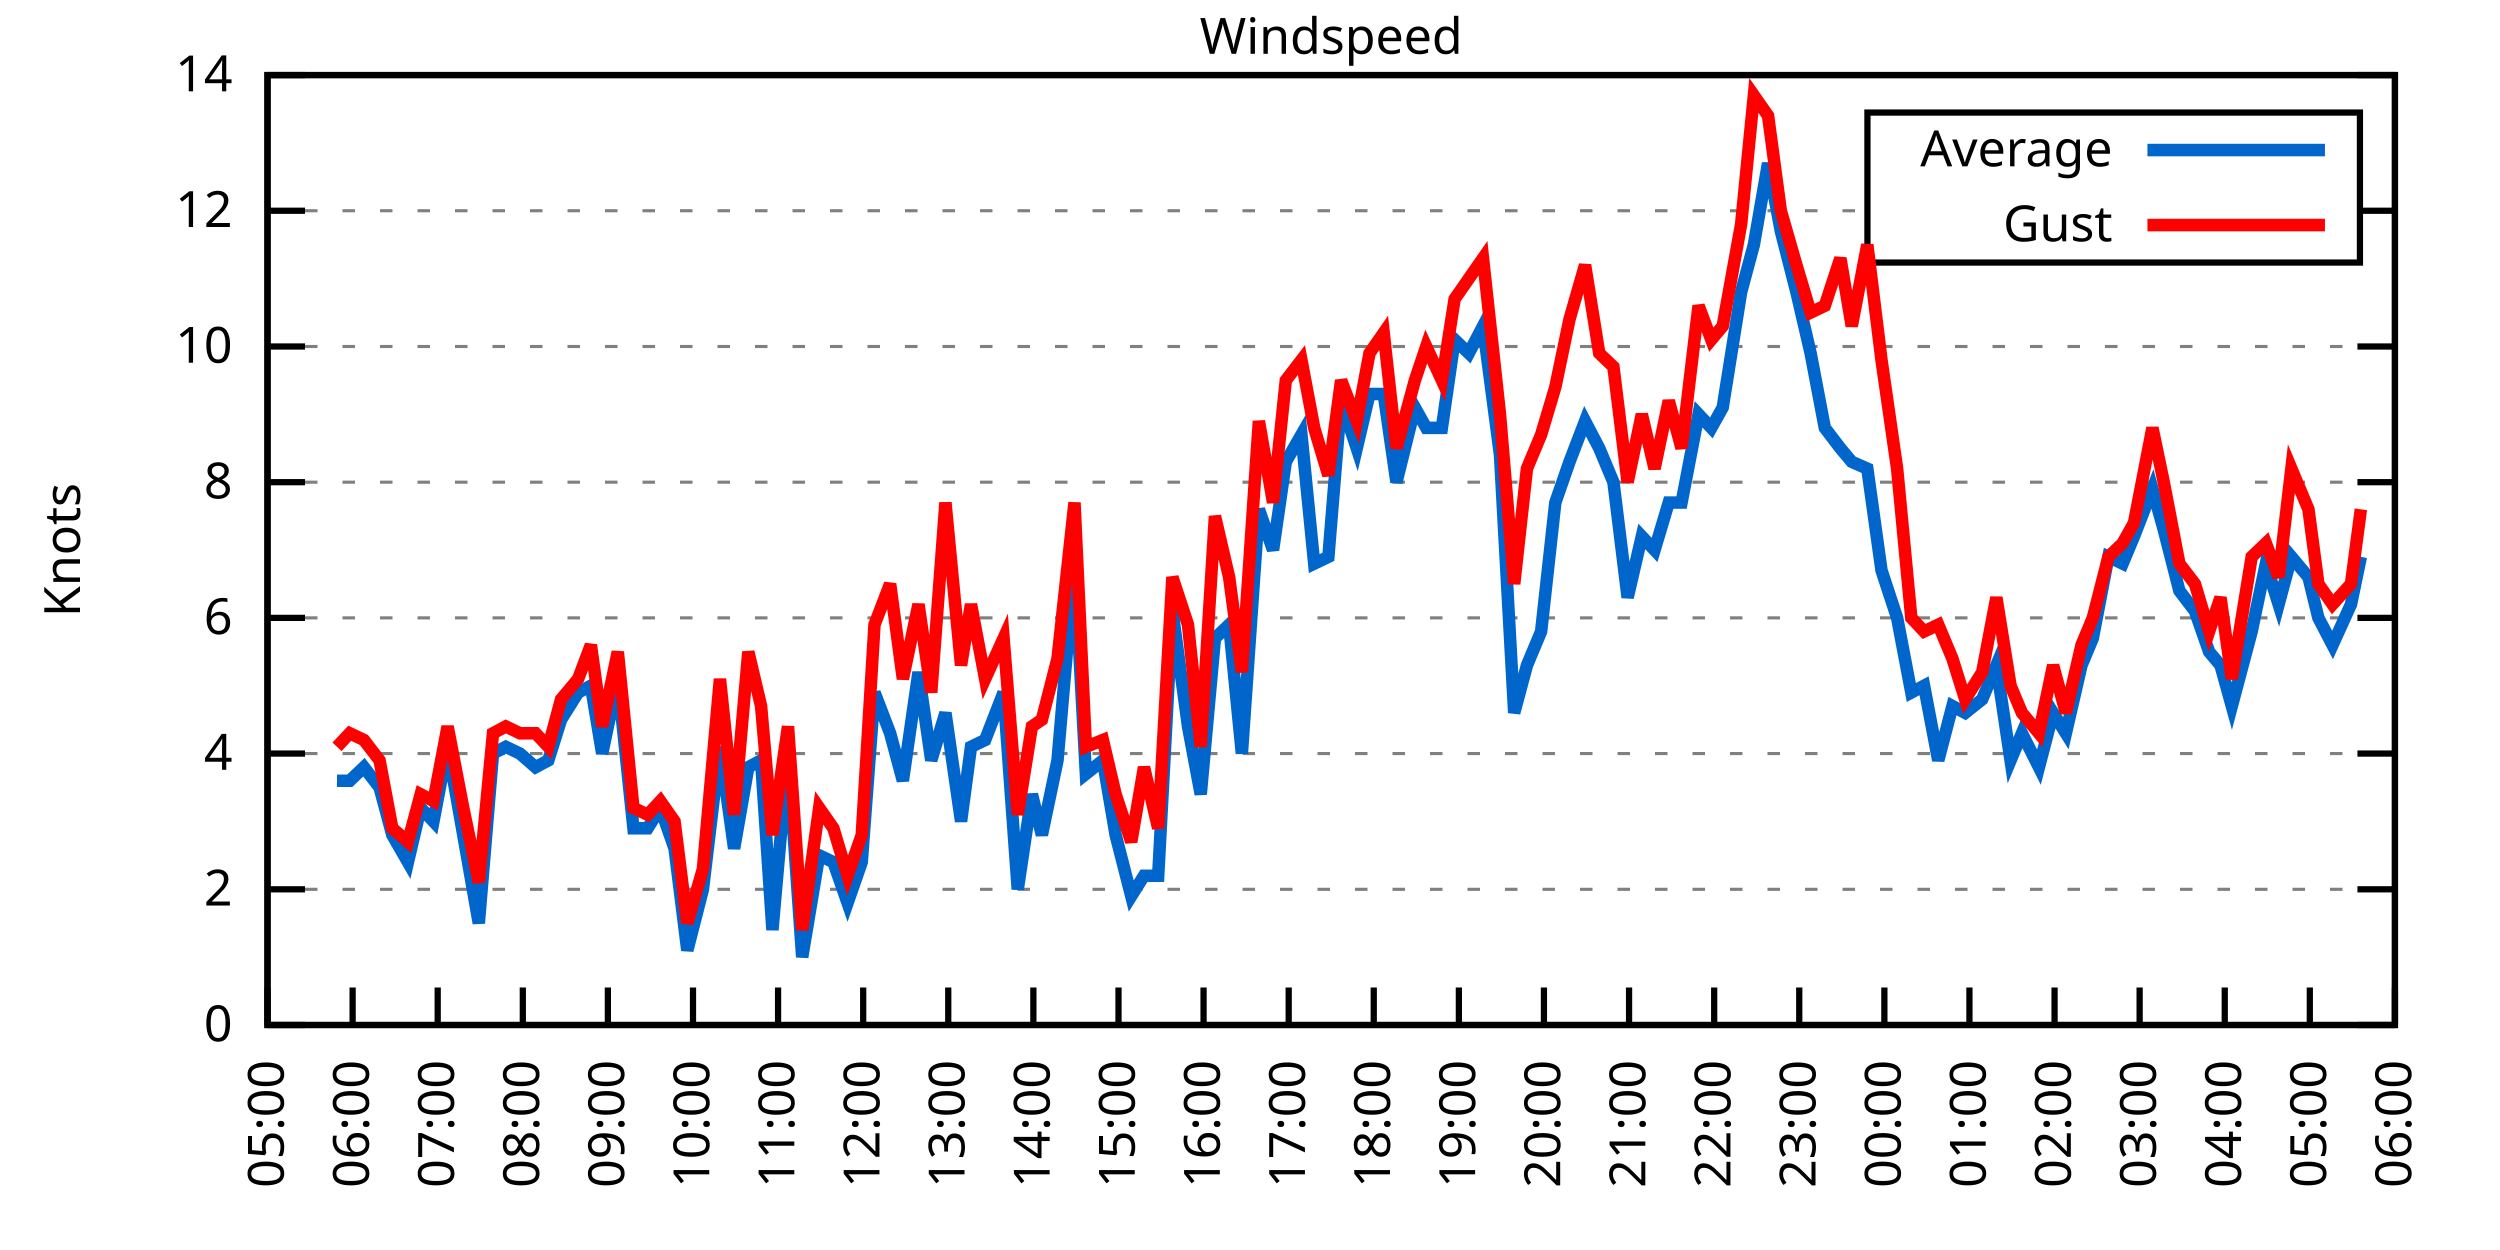
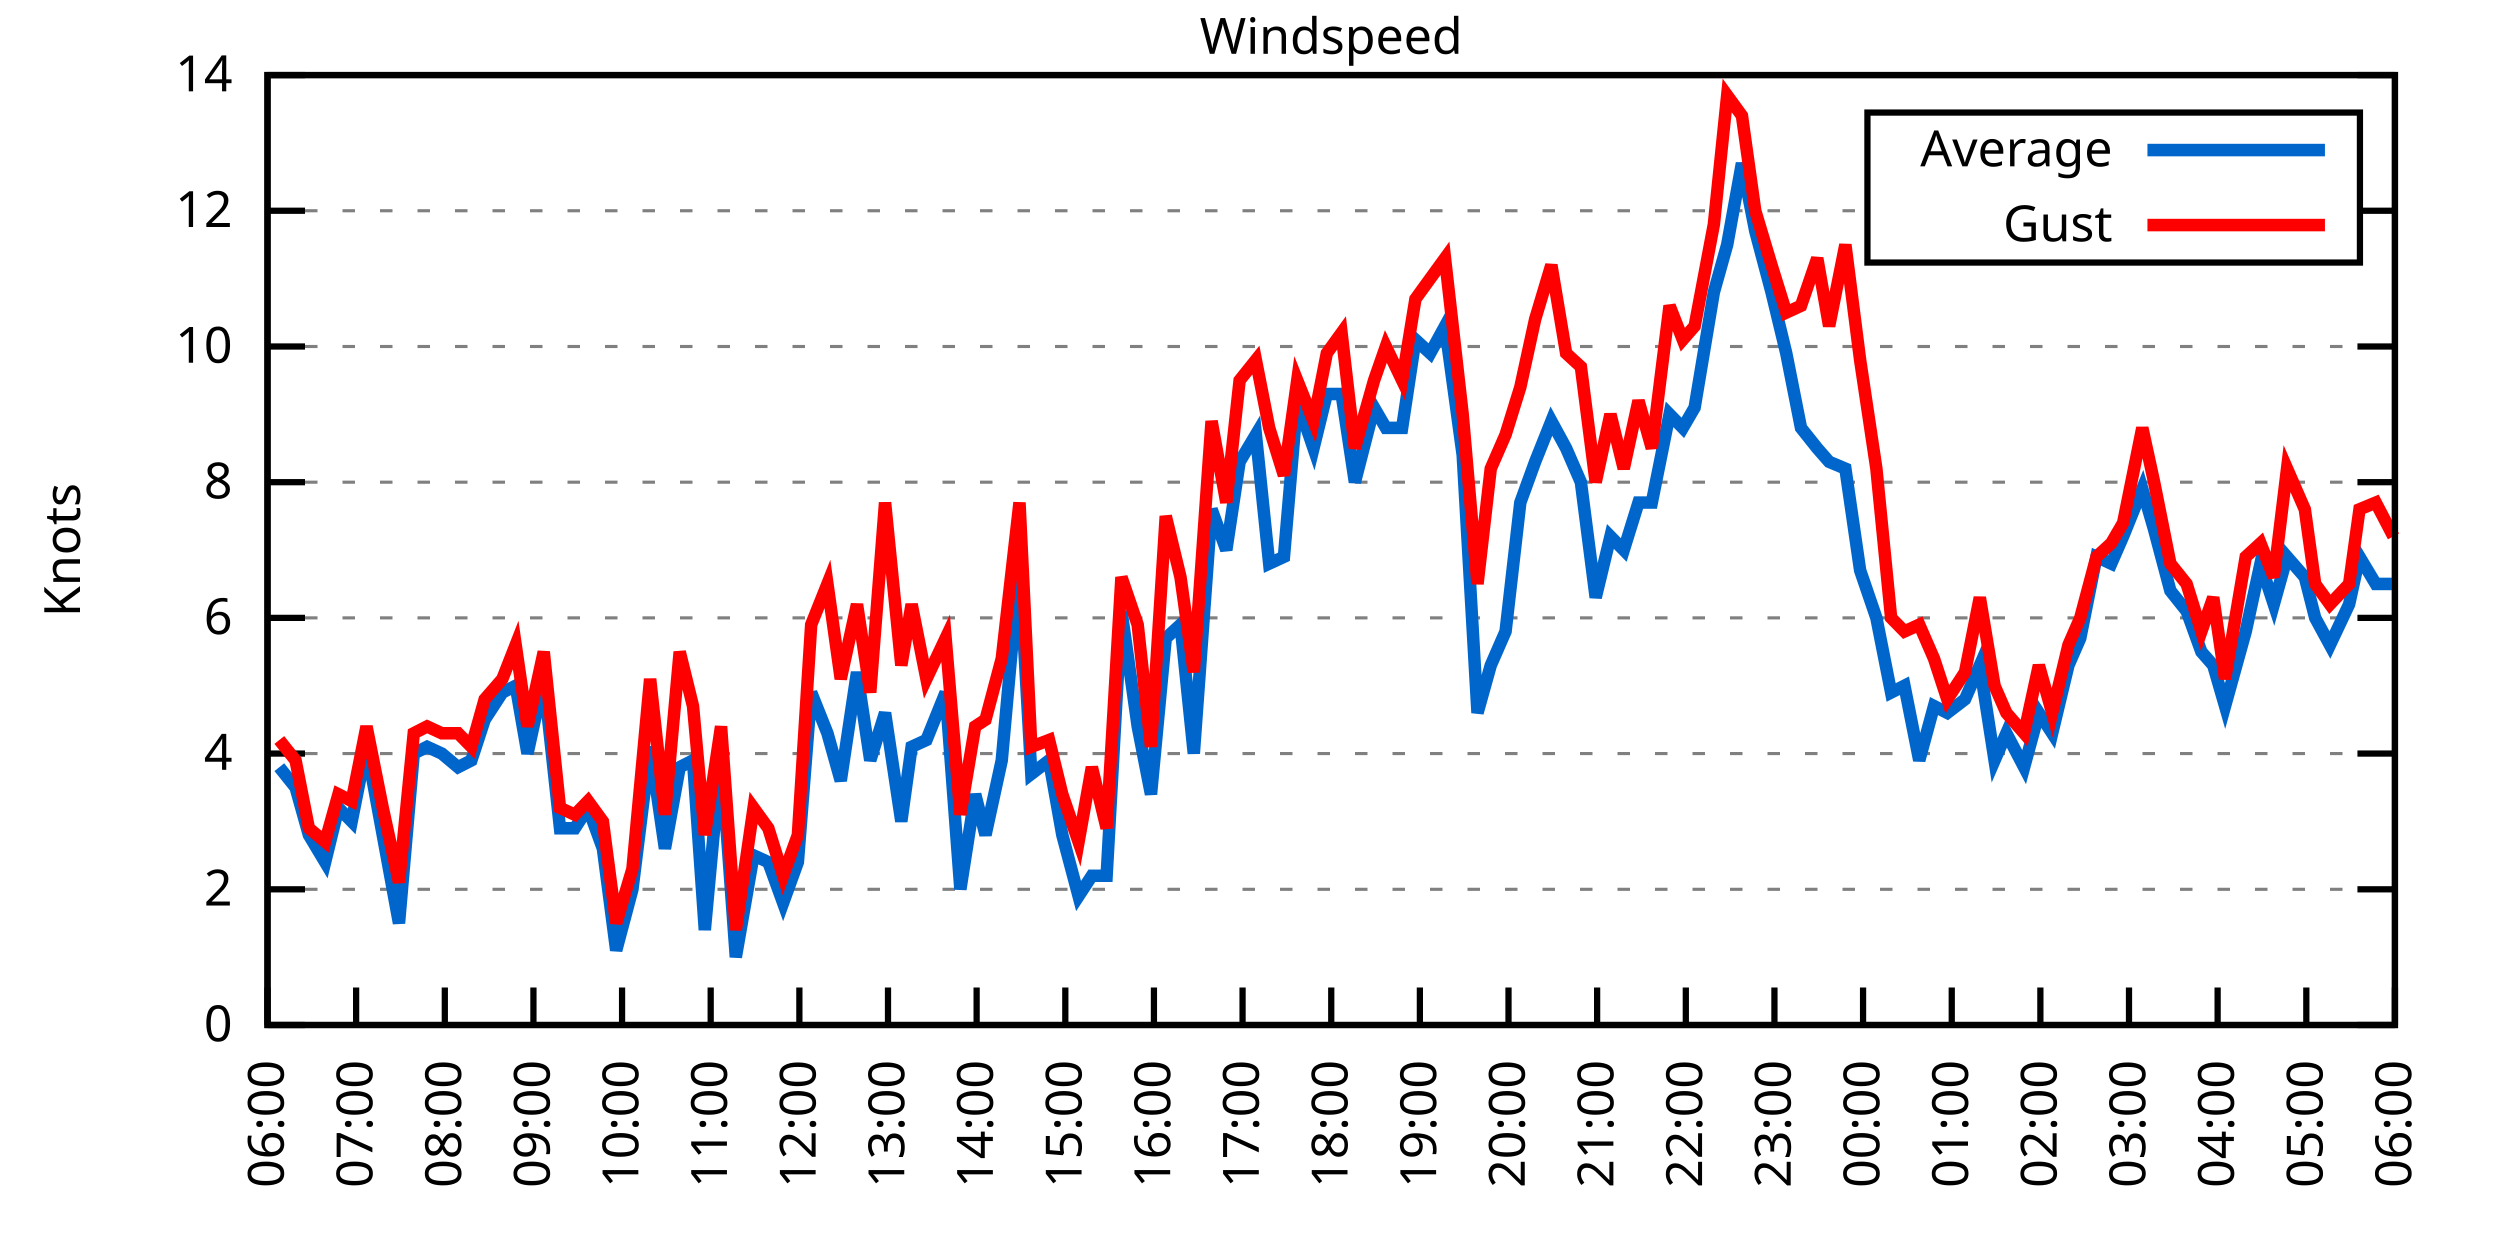
<svg xmlns="http://www.w3.org/2000/svg" xmlns:xlink="http://www.w3.org/1999/xlink" width="400" height="200" viewBox="0 0 400 200">
  <g id="gnuplot_canvas">
    <rect x="0" y="0" width="400" height="200" fill="none" />
    <defs>
      <circle id="gpDot" r="0.5" stroke-width="0.5" stroke="currentColor" />
      <path id="gpPt0" stroke-width="0.333" stroke="currentColor" d="M-1,0 h2 M0,-1 v2" />
      <path id="gpPt1" stroke-width="0.333" stroke="currentColor" d="M-1,-1 L1,1 M1,-1 L-1,1" />
      <path id="gpPt2" stroke-width="0.333" stroke="currentColor" d="M-1,0 L1,0 M0,-1 L0,1 M-1,-1 L1,1 M-1,1 L1,-1" />
      <rect id="gpPt3" stroke-width="0.333" stroke="currentColor" x="-1" y="-1" width="2" height="2" />
      <rect id="gpPt4" stroke-width="0.333" stroke="currentColor" fill="currentColor" x="-1" y="-1" width="2" height="2" />
      <circle id="gpPt5" stroke-width="0.333" stroke="currentColor" cx="0" cy="0" r="1" />
      <use xlink:href="#gpPt5" id="gpPt6" fill="currentColor" stroke="none" />
      <path id="gpPt7" stroke-width="0.333" stroke="currentColor" d="M0,-1.33 L-1.33,0.67 L1.33,0.67 z" />
      <use xlink:href="#gpPt7" id="gpPt8" fill="currentColor" stroke="none" />
      <use xlink:href="#gpPt7" id="gpPt9" stroke="currentColor" transform="rotate(180)" />
      <use xlink:href="#gpPt9" id="gpPt10" fill="currentColor" stroke="none" />
      <use xlink:href="#gpPt3" id="gpPt11" stroke="currentColor" transform="rotate(45)" />
      <use xlink:href="#gpPt11" id="gpPt12" fill="currentColor" stroke="none" />
      <path id="gpPt13" stroke-width="0.333" stroke="currentColor" d="M0,1.330 L1.265,0.411 L0.782,-1.067 L-0.782,-1.076 L-1.265,0.411 z" />
      <use xlink:href="#gpPt13" id="gpPt14" fill="currentColor" stroke="none" />
      <filter id="textbox" filterUnits="objectBoundingBox" x="0" y="0" height="1" width="1">
        <feFlood flood-color="white" flood-opacity="1" result="bgnd" />
        <feComposite in="SourceGraphic" in2="bgnd" operator="atop" />
      </filter>
      <filter id="greybox" filterUnits="objectBoundingBox" x="0" y="0" height="1" width="1">
        <feFlood flood-color="lightgrey" flood-opacity="1" result="grey" />
        <feComposite in="SourceGraphic" in2="grey" operator="atop" />
      </filter>
    </defs>
    <g fill="none" color="white" stroke="currentColor" stroke-width="1.00" stroke-linecap="butt" stroke-linejoin="miter">
</g>
    <g fill="none" color="black" stroke="currentColor" stroke-width="1.00" stroke-linecap="butt" stroke-linejoin="miter">
      <g stroke="none" shape-rendering="crispEdges">
        <polygon fill="rgb(255, 255, 255)" points="42.80,164.00 383.18,164.00 383.18,12.02 42.80,12.02 " />
      </g>
    </g>
    <g fill="none" color="black" stroke="currentColor" stroke-width="1.00" stroke-linecap="butt" stroke-linejoin="miter">
</g>
    <g fill="none" color="black" stroke="black" stroke-width="0.50" stroke-linecap="butt" stroke-linejoin="miter">
</g>
    <g fill="none" color="gray" stroke="currentColor" stroke-width="0.50" stroke-linecap="butt" stroke-linejoin="miter">
      <path stroke="gray" stroke-dasharray="2,4" class="gridline" d="M42.80,164.00 L383.19,164.00  " />
    </g>
    <g fill="none" color="gray" stroke="gray" stroke-width="1.00" stroke-linecap="butt" stroke-linejoin="miter">
</g>
    <g fill="none" color="black" stroke="currentColor" stroke-width="1.00" stroke-linecap="butt" stroke-linejoin="miter">
      <path stroke="black" d="M42.80,164.00 L48.80,164.00 M383.19,164.00 L377.19,164.00  " />
      <g transform="translate(37.20,166.60)" stroke="none" fill="black" font-family="Sans" font-size="8.00" text-anchor="end">
        <text>
          <tspan font-family="Sans"> 0</tspan>
        </text>
      </g>
    </g>
    <g fill="none" color="black" stroke="currentColor" stroke-width="1.00" stroke-linecap="butt" stroke-linejoin="miter">
</g>
    <g fill="none" color="black" stroke="black" stroke-width="0.50" stroke-linecap="butt" stroke-linejoin="miter">
</g>
    <g fill="none" color="gray" stroke="currentColor" stroke-width="0.50" stroke-linecap="butt" stroke-linejoin="miter">
      <path stroke="gray" stroke-dasharray="2,4" class="gridline" d="M42.80,142.29 L383.19,142.29  " />
    </g>
    <g fill="none" color="gray" stroke="gray" stroke-width="1.00" stroke-linecap="butt" stroke-linejoin="miter">
</g>
    <g fill="none" color="black" stroke="currentColor" stroke-width="1.00" stroke-linecap="butt" stroke-linejoin="miter">
      <path stroke="black" d="M42.80,142.29 L48.80,142.29 M383.19,142.29 L377.19,142.29  " />
      <g transform="translate(37.20,144.89)" stroke="none" fill="black" font-family="Sans" font-size="8.00" text-anchor="end">
        <text>
          <tspan font-family="Sans"> 2</tspan>
        </text>
      </g>
    </g>
    <g fill="none" color="black" stroke="currentColor" stroke-width="1.00" stroke-linecap="butt" stroke-linejoin="miter">
</g>
    <g fill="none" color="black" stroke="black" stroke-width="0.50" stroke-linecap="butt" stroke-linejoin="miter">
</g>
    <g fill="none" color="gray" stroke="currentColor" stroke-width="0.50" stroke-linecap="butt" stroke-linejoin="miter">
      <path stroke="gray" stroke-dasharray="2,4" class="gridline" d="M42.80,120.57 L383.19,120.57  " />
    </g>
    <g fill="none" color="gray" stroke="gray" stroke-width="1.00" stroke-linecap="butt" stroke-linejoin="miter">
</g>
    <g fill="none" color="black" stroke="currentColor" stroke-width="1.00" stroke-linecap="butt" stroke-linejoin="miter">
      <path stroke="black" d="M42.80,120.57 L48.80,120.57 M383.19,120.57 L377.19,120.57  " />
      <g transform="translate(37.20,123.17)" stroke="none" fill="black" font-family="Sans" font-size="8.00" text-anchor="end">
        <text>
          <tspan font-family="Sans"> 4</tspan>
        </text>
      </g>
    </g>
    <g fill="none" color="black" stroke="currentColor" stroke-width="1.00" stroke-linecap="butt" stroke-linejoin="miter">
</g>
    <g fill="none" color="black" stroke="black" stroke-width="0.50" stroke-linecap="butt" stroke-linejoin="miter">
</g>
    <g fill="none" color="gray" stroke="currentColor" stroke-width="0.50" stroke-linecap="butt" stroke-linejoin="miter">
      <path stroke="gray" stroke-dasharray="2,4" class="gridline" d="M42.80,98.86 L383.19,98.86  " />
    </g>
    <g fill="none" color="gray" stroke="gray" stroke-width="1.00" stroke-linecap="butt" stroke-linejoin="miter">
</g>
    <g fill="none" color="black" stroke="currentColor" stroke-width="1.00" stroke-linecap="butt" stroke-linejoin="miter">
      <path stroke="black" d="M42.80,98.86 L48.80,98.86 M383.19,98.86 L377.19,98.86  " />
      <g transform="translate(37.20,101.46)" stroke="none" fill="black" font-family="Sans" font-size="8.00" text-anchor="end">
        <text>
          <tspan font-family="Sans"> 6</tspan>
        </text>
      </g>
    </g>
    <g fill="none" color="black" stroke="currentColor" stroke-width="1.00" stroke-linecap="butt" stroke-linejoin="miter">
</g>
    <g fill="none" color="black" stroke="black" stroke-width="0.50" stroke-linecap="butt" stroke-linejoin="miter">
</g>
    <g fill="none" color="gray" stroke="currentColor" stroke-width="0.50" stroke-linecap="butt" stroke-linejoin="miter">
      <path stroke="gray" stroke-dasharray="2,4" class="gridline" d="M42.80,77.15 L383.19,77.15  " />
    </g>
    <g fill="none" color="gray" stroke="gray" stroke-width="1.00" stroke-linecap="butt" stroke-linejoin="miter">
</g>
    <g fill="none" color="black" stroke="currentColor" stroke-width="1.00" stroke-linecap="butt" stroke-linejoin="miter">
      <path stroke="black" d="M42.80,77.15 L48.80,77.15 M383.19,77.15 L377.19,77.15  " />
      <g transform="translate(37.20,79.75)" stroke="none" fill="black" font-family="Sans" font-size="8.00" text-anchor="end">
        <text>
          <tspan font-family="Sans"> 8</tspan>
        </text>
      </g>
    </g>
    <g fill="none" color="black" stroke="currentColor" stroke-width="1.00" stroke-linecap="butt" stroke-linejoin="miter">
</g>
    <g fill="none" color="black" stroke="black" stroke-width="0.50" stroke-linecap="butt" stroke-linejoin="miter">
</g>
    <g fill="none" color="gray" stroke="currentColor" stroke-width="0.50" stroke-linecap="butt" stroke-linejoin="miter">
      <path stroke="gray" stroke-dasharray="2,4" class="gridline" d="M42.80,55.44 L383.19,55.44  " />
    </g>
    <g fill="none" color="gray" stroke="gray" stroke-width="1.00" stroke-linecap="butt" stroke-linejoin="miter">
</g>
    <g fill="none" color="black" stroke="currentColor" stroke-width="1.00" stroke-linecap="butt" stroke-linejoin="miter">
      <path stroke="black" d="M42.80,55.44 L48.80,55.44 M383.19,55.44 L377.19,55.44  " />
      <g transform="translate(37.20,58.04)" stroke="none" fill="black" font-family="Sans" font-size="8.00" text-anchor="end">
        <text>
          <tspan font-family="Sans"> 10</tspan>
        </text>
      </g>
    </g>
    <g fill="none" color="black" stroke="currentColor" stroke-width="1.00" stroke-linecap="butt" stroke-linejoin="miter">
</g>
    <g fill="none" color="black" stroke="black" stroke-width="0.50" stroke-linecap="butt" stroke-linejoin="miter">
</g>
    <g fill="none" color="gray" stroke="currentColor" stroke-width="0.50" stroke-linecap="butt" stroke-linejoin="miter">
      <path stroke="gray" stroke-dasharray="2,4" class="gridline" d="M42.80,33.72 L298.79,33.72 M377.59,33.72 L383.19,33.72  " />
    </g>
    <g fill="none" color="gray" stroke="gray" stroke-width="1.00" stroke-linecap="butt" stroke-linejoin="miter">
</g>
    <g fill="none" color="black" stroke="currentColor" stroke-width="1.00" stroke-linecap="butt" stroke-linejoin="miter">
      <path stroke="black" d="M42.80,33.72 L48.80,33.72 M383.19,33.72 L377.19,33.72  " />
      <g transform="translate(37.20,36.32)" stroke="none" fill="black" font-family="Sans" font-size="8.00" text-anchor="end">
        <text>
          <tspan font-family="Sans"> 12</tspan>
        </text>
      </g>
    </g>
    <g fill="none" color="black" stroke="currentColor" stroke-width="1.00" stroke-linecap="butt" stroke-linejoin="miter">
</g>
    <g fill="none" color="black" stroke="black" stroke-width="0.50" stroke-linecap="butt" stroke-linejoin="miter">
</g>
    <g fill="none" color="gray" stroke="currentColor" stroke-width="0.50" stroke-linecap="butt" stroke-linejoin="miter">
      <path stroke="gray" stroke-dasharray="2,4" class="gridline" d="M42.80,12.01 L383.19,12.01  " />
    </g>
    <g fill="none" color="gray" stroke="gray" stroke-width="1.00" stroke-linecap="butt" stroke-linejoin="miter">
</g>
    <g fill="none" color="black" stroke="currentColor" stroke-width="1.00" stroke-linecap="butt" stroke-linejoin="miter">
      <path stroke="black" d="M42.80,12.01 L48.80,12.01 M383.19,12.01 L377.19,12.01  " />
      <g transform="translate(37.20,14.61)" stroke="none" fill="black" font-family="Sans" font-size="8.00" text-anchor="end">
        <text>
          <tspan font-family="Sans"> 14</tspan>
        </text>
      </g>
    </g>
    <g fill="none" color="black" stroke="currentColor" stroke-width="1.00" stroke-linecap="butt" stroke-linejoin="miter">
      <path stroke="black" d="M42.80,164.00 L42.80,158.00  " />
      <g transform="translate(45.40,169.60) rotate(270.00)" stroke="none" fill="black" font-family="Sans" font-size="8.00" text-anchor="end">
        <text>
-           <tspan font-family="Sans">05:00</tspan>
-         </text>
-       </g>
-     </g>
-     <g fill="none" color="black" stroke="currentColor" stroke-width="1.00" stroke-linecap="butt" stroke-linejoin="miter">
-       <path stroke="black" d="M56.42,164.00 L56.42,158.00  " />
-       <g transform="translate(59.02,169.60) rotate(270.00)" stroke="none" fill="black" font-family="Sans" font-size="8.00" text-anchor="end">
-         <text>
          <tspan font-family="Sans">06:00</tspan>
        </text>
      </g>
    </g>
    <g fill="none" color="black" stroke="currentColor" stroke-width="1.00" stroke-linecap="butt" stroke-linejoin="miter">
-       <path stroke="black" d="M70.03,164.00 L70.03,158.00  " />
-       <g transform="translate(72.63,169.60) rotate(270.00)" stroke="none" fill="black" font-family="Sans" font-size="8.00" text-anchor="end">
+       <path stroke="black" d="M56.98,164.00 L56.98,158.00  " />
+       <g transform="translate(59.58,169.60) rotate(270.00)" stroke="none" fill="black" font-family="Sans" font-size="8.00" text-anchor="end">
        <text>
          <tspan font-family="Sans">07:00</tspan>
        </text>
      </g>
    </g>
    <g fill="none" color="black" stroke="currentColor" stroke-width="1.00" stroke-linecap="butt" stroke-linejoin="miter">
-       <path stroke="black" d="M83.65,164.00 L83.65,158.00  " />
-       <g transform="translate(86.25,169.60) rotate(270.00)" stroke="none" fill="black" font-family="Sans" font-size="8.00" text-anchor="end">
+       <path stroke="black" d="M71.17,164.00 L71.17,158.00  " />
+       <g transform="translate(73.77,169.60) rotate(270.00)" stroke="none" fill="black" font-family="Sans" font-size="8.00" text-anchor="end">
        <text>
          <tspan font-family="Sans">08:00</tspan>
        </text>
      </g>
    </g>
    <g fill="none" color="black" stroke="currentColor" stroke-width="1.00" stroke-linecap="butt" stroke-linejoin="miter">
-       <path stroke="black" d="M97.26,164.00 L97.26,158.00  " />
-       <g transform="translate(99.86,169.60) rotate(270.00)" stroke="none" fill="black" font-family="Sans" font-size="8.00" text-anchor="end">
+       <path stroke="black" d="M85.35,164.00 L85.35,158.00  " />
+       <g transform="translate(87.95,169.60) rotate(270.00)" stroke="none" fill="black" font-family="Sans" font-size="8.00" text-anchor="end">
        <text>
          <tspan font-family="Sans">09:00</tspan>
        </text>
      </g>
    </g>
    <g fill="none" color="black" stroke="currentColor" stroke-width="1.00" stroke-linecap="butt" stroke-linejoin="miter">
-       <path stroke="black" d="M110.88,164.00 L110.88,158.00  " />
-       <g transform="translate(113.48,169.60) rotate(270.00)" stroke="none" fill="black" font-family="Sans" font-size="8.00" text-anchor="end">
+       <path stroke="black" d="M99.53,164.00 L99.53,158.00  " />
+       <g transform="translate(102.13,169.60) rotate(270.00)" stroke="none" fill="black" font-family="Sans" font-size="8.00" text-anchor="end">
        <text>
          <tspan font-family="Sans">10:00</tspan>
        </text>
      </g>
    </g>
    <g fill="none" color="black" stroke="currentColor" stroke-width="1.00" stroke-linecap="butt" stroke-linejoin="miter">
-       <path stroke="black" d="M124.49,164.00 L124.49,158.00  " />
-       <g transform="translate(127.09,169.60) rotate(270.00)" stroke="none" fill="black" font-family="Sans" font-size="8.00" text-anchor="end">
+       <path stroke="black" d="M113.71,164.00 L113.71,158.00  " />
+       <g transform="translate(116.31,169.60) rotate(270.00)" stroke="none" fill="black" font-family="Sans" font-size="8.00" text-anchor="end">
        <text>
          <tspan font-family="Sans">11:00</tspan>
        </text>
      </g>
    </g>
    <g fill="none" color="black" stroke="currentColor" stroke-width="1.00" stroke-linecap="butt" stroke-linejoin="miter">
-       <path stroke="black" d="M138.11,164.00 L138.11,158.00  " />
-       <g transform="translate(140.71,169.60) rotate(270.00)" stroke="none" fill="black" font-family="Sans" font-size="8.00" text-anchor="end">
+       <path stroke="black" d="M127.90,164.00 L127.90,158.00  " />
+       <g transform="translate(130.50,169.60) rotate(270.00)" stroke="none" fill="black" font-family="Sans" font-size="8.00" text-anchor="end">
        <text>
          <tspan font-family="Sans">12:00</tspan>
        </text>
      </g>
    </g>
    <g fill="none" color="black" stroke="currentColor" stroke-width="1.00" stroke-linecap="butt" stroke-linejoin="miter">
-       <path stroke="black" d="M151.72,164.00 L151.72,158.00  " />
-       <g transform="translate(154.32,169.60) rotate(270.00)" stroke="none" fill="black" font-family="Sans" font-size="8.00" text-anchor="end">
+       <path stroke="black" d="M142.08,164.00 L142.08,158.00  " />
+       <g transform="translate(144.68,169.60) rotate(270.00)" stroke="none" fill="black" font-family="Sans" font-size="8.00" text-anchor="end">
        <text>
          <tspan font-family="Sans">13:00</tspan>
        </text>
      </g>
    </g>
    <g fill="none" color="black" stroke="currentColor" stroke-width="1.00" stroke-linecap="butt" stroke-linejoin="miter">
-       <path stroke="black" d="M165.34,164.00 L165.34,158.00  " />
-       <g transform="translate(167.94,169.60) rotate(270.00)" stroke="none" fill="black" font-family="Sans" font-size="8.00" text-anchor="end">
+       <path stroke="black" d="M156.26,164.00 L156.26,158.00  " />
+       <g transform="translate(158.86,169.60) rotate(270.00)" stroke="none" fill="black" font-family="Sans" font-size="8.00" text-anchor="end">
        <text>
          <tspan font-family="Sans">14:00</tspan>
        </text>
      </g>
    </g>
    <g fill="none" color="black" stroke="currentColor" stroke-width="1.00" stroke-linecap="butt" stroke-linejoin="miter">
-       <path stroke="black" d="M178.96,164.00 L178.96,158.00  " />
-       <g transform="translate(181.56,169.60) rotate(270.00)" stroke="none" fill="black" font-family="Sans" font-size="8.00" text-anchor="end">
+       <path stroke="black" d="M170.45,164.00 L170.45,158.00  " />
+       <g transform="translate(173.05,169.60) rotate(270.00)" stroke="none" fill="black" font-family="Sans" font-size="8.00" text-anchor="end">
        <text>
          <tspan font-family="Sans">15:00</tspan>
        </text>
      </g>
    </g>
    <g fill="none" color="black" stroke="currentColor" stroke-width="1.00" stroke-linecap="butt" stroke-linejoin="miter">
-       <path stroke="black" d="M192.57,164.00 L192.57,158.00  " />
-       <g transform="translate(195.17,169.60) rotate(270.00)" stroke="none" fill="black" font-family="Sans" font-size="8.00" text-anchor="end">
+       <path stroke="black" d="M184.63,164.00 L184.63,158.00  " />
+       <g transform="translate(187.23,169.60) rotate(270.00)" stroke="none" fill="black" font-family="Sans" font-size="8.00" text-anchor="end">
        <text>
          <tspan font-family="Sans">16:00</tspan>
        </text>
      </g>
    </g>
    <g fill="none" color="black" stroke="currentColor" stroke-width="1.00" stroke-linecap="butt" stroke-linejoin="miter">
-       <path stroke="black" d="M206.19,164.00 L206.19,158.00  " />
-       <g transform="translate(208.79,169.60) rotate(270.00)" stroke="none" fill="black" font-family="Sans" font-size="8.00" text-anchor="end">
+       <path stroke="black" d="M198.81,164.00 L198.81,158.00  " />
+       <g transform="translate(201.41,169.60) rotate(270.00)" stroke="none" fill="black" font-family="Sans" font-size="8.00" text-anchor="end">
        <text>
          <tspan font-family="Sans">17:00</tspan>
        </text>
      </g>
    </g>
    <g fill="none" color="black" stroke="currentColor" stroke-width="1.00" stroke-linecap="butt" stroke-linejoin="miter">
-       <path stroke="black" d="M219.80,164.00 L219.80,158.00  " />
-       <g transform="translate(222.40,169.60) rotate(270.00)" stroke="none" fill="black" font-family="Sans" font-size="8.00" text-anchor="end">
+       <path stroke="black" d="M213.00,164.00 L213.00,158.00  " />
+       <g transform="translate(215.60,169.60) rotate(270.00)" stroke="none" fill="black" font-family="Sans" font-size="8.00" text-anchor="end">
        <text>
          <tspan font-family="Sans">18:00</tspan>
        </text>
      </g>
    </g>
    <g fill="none" color="black" stroke="currentColor" stroke-width="1.00" stroke-linecap="butt" stroke-linejoin="miter">
-       <path stroke="black" d="M233.42,164.00 L233.42,158.00  " />
-       <g transform="translate(236.02,169.60) rotate(270.00)" stroke="none" fill="black" font-family="Sans" font-size="8.00" text-anchor="end">
+       <path stroke="black" d="M227.18,164.00 L227.18,158.00  " />
+       <g transform="translate(229.78,169.60) rotate(270.00)" stroke="none" fill="black" font-family="Sans" font-size="8.00" text-anchor="end">
        <text>
          <tspan font-family="Sans">19:00</tspan>
        </text>
      </g>
    </g>
    <g fill="none" color="black" stroke="currentColor" stroke-width="1.00" stroke-linecap="butt" stroke-linejoin="miter">
-       <path stroke="black" d="M247.03,164.00 L247.03,158.00  " />
-       <g transform="translate(249.63,169.60) rotate(270.00)" stroke="none" fill="black" font-family="Sans" font-size="8.00" text-anchor="end">
+       <path stroke="black" d="M241.36,164.00 L241.36,158.00  " />
+       <g transform="translate(243.96,169.60) rotate(270.00)" stroke="none" fill="black" font-family="Sans" font-size="8.00" text-anchor="end">
        <text>
          <tspan font-family="Sans">20:00</tspan>
        </text>
      </g>
    </g>
    <g fill="none" color="black" stroke="currentColor" stroke-width="1.00" stroke-linecap="butt" stroke-linejoin="miter">
-       <path stroke="black" d="M260.65,164.00 L260.65,158.00  " />
-       <g transform="translate(263.25,169.60) rotate(270.00)" stroke="none" fill="black" font-family="Sans" font-size="8.00" text-anchor="end">
+       <path stroke="black" d="M255.54,164.00 L255.54,158.00  " />
+       <g transform="translate(258.14,169.60) rotate(270.00)" stroke="none" fill="black" font-family="Sans" font-size="8.00" text-anchor="end">
        <text>
          <tspan font-family="Sans">21:00</tspan>
        </text>
      </g>
    </g>
    <g fill="none" color="black" stroke="currentColor" stroke-width="1.00" stroke-linecap="butt" stroke-linejoin="miter">
-       <path stroke="black" d="M274.27,164.00 L274.27,158.00  " />
-       <g transform="translate(276.87,169.60) rotate(270.00)" stroke="none" fill="black" font-family="Sans" font-size="8.00" text-anchor="end">
+       <path stroke="black" d="M269.73,164.00 L269.73,158.00  " />
+       <g transform="translate(272.33,169.60) rotate(270.00)" stroke="none" fill="black" font-family="Sans" font-size="8.00" text-anchor="end">
        <text>
          <tspan font-family="Sans">22:00</tspan>
        </text>
      </g>
    </g>
    <g fill="none" color="black" stroke="currentColor" stroke-width="1.00" stroke-linecap="butt" stroke-linejoin="miter">
-       <path stroke="black" d="M287.88,164.00 L287.88,158.00  " />
-       <g transform="translate(290.48,169.60) rotate(270.00)" stroke="none" fill="black" font-family="Sans" font-size="8.00" text-anchor="end">
+       <path stroke="black" d="M283.91,164.00 L283.91,158.00  " />
+       <g transform="translate(286.51,169.60) rotate(270.00)" stroke="none" fill="black" font-family="Sans" font-size="8.00" text-anchor="end">
        <text>
          <tspan font-family="Sans">23:00</tspan>
        </text>
      </g>
    </g>
    <g fill="none" color="black" stroke="currentColor" stroke-width="1.00" stroke-linecap="butt" stroke-linejoin="miter">
-       <path stroke="black" d="M301.50,164.00 L301.50,158.00  " />
-       <g transform="translate(304.10,169.60) rotate(270.00)" stroke="none" fill="black" font-family="Sans" font-size="8.00" text-anchor="end">
+       <path stroke="black" d="M298.09,164.00 L298.09,158.00  " />
+       <g transform="translate(300.69,169.60) rotate(270.00)" stroke="none" fill="black" font-family="Sans" font-size="8.00" text-anchor="end">
        <text>
          <tspan font-family="Sans">00:00</tspan>
        </text>
      </g>
    </g>
    <g fill="none" color="black" stroke="currentColor" stroke-width="1.00" stroke-linecap="butt" stroke-linejoin="miter">
-       <path stroke="black" d="M315.11,164.00 L315.11,158.00  " />
-       <g transform="translate(317.71,169.60) rotate(270.00)" stroke="none" fill="black" font-family="Sans" font-size="8.00" text-anchor="end">
+       <path stroke="black" d="M312.28,164.00 L312.28,158.00  " />
+       <g transform="translate(314.88,169.60) rotate(270.00)" stroke="none" fill="black" font-family="Sans" font-size="8.00" text-anchor="end">
        <text>
          <tspan font-family="Sans">01:00</tspan>
        </text>
      </g>
    </g>
    <g fill="none" color="black" stroke="currentColor" stroke-width="1.00" stroke-linecap="butt" stroke-linejoin="miter">
-       <path stroke="black" d="M328.73,164.00 L328.73,158.00  " />
-       <g transform="translate(331.33,169.60) rotate(270.00)" stroke="none" fill="black" font-family="Sans" font-size="8.00" text-anchor="end">
+       <path stroke="black" d="M326.46,164.00 L326.46,158.00  " />
+       <g transform="translate(329.06,169.60) rotate(270.00)" stroke="none" fill="black" font-family="Sans" font-size="8.00" text-anchor="end">
        <text>
          <tspan font-family="Sans">02:00</tspan>
        </text>
      </g>
    </g>
    <g fill="none" color="black" stroke="currentColor" stroke-width="1.00" stroke-linecap="butt" stroke-linejoin="miter">
-       <path stroke="black" d="M342.34,164.00 L342.34,158.00  " />
-       <g transform="translate(344.94,169.60) rotate(270.00)" stroke="none" fill="black" font-family="Sans" font-size="8.00" text-anchor="end">
+       <path stroke="black" d="M340.64,164.00 L340.64,158.00  " />
+       <g transform="translate(343.24,169.60) rotate(270.00)" stroke="none" fill="black" font-family="Sans" font-size="8.00" text-anchor="end">
        <text>
          <tspan font-family="Sans">03:00</tspan>
        </text>
      </g>
    </g>
    <g fill="none" color="black" stroke="currentColor" stroke-width="1.00" stroke-linecap="butt" stroke-linejoin="miter">
-       <path stroke="black" d="M355.96,164.00 L355.96,158.00  " />
-       <g transform="translate(358.56,169.60) rotate(270.00)" stroke="none" fill="black" font-family="Sans" font-size="8.00" text-anchor="end">
+       <path stroke="black" d="M354.82,164.00 L354.82,158.00  " />
+       <g transform="translate(357.42,169.60) rotate(270.00)" stroke="none" fill="black" font-family="Sans" font-size="8.00" text-anchor="end">
        <text>
          <tspan font-family="Sans">04:00</tspan>
        </text>
      </g>
    </g>
    <g fill="none" color="black" stroke="currentColor" stroke-width="1.00" stroke-linecap="butt" stroke-linejoin="miter">
-       <path stroke="black" d="M369.57,164.00 L369.57,158.00  " />
-       <g transform="translate(372.17,169.60) rotate(270.00)" stroke="none" fill="black" font-family="Sans" font-size="8.00" text-anchor="end">
+       <path stroke="black" d="M369.01,164.00 L369.01,158.00  " />
+       <g transform="translate(371.61,169.60) rotate(270.00)" stroke="none" fill="black" font-family="Sans" font-size="8.00" text-anchor="end">
        <text>
          <tspan font-family="Sans">05:00</tspan>
        </text>
      </g>
    </g>
    <g fill="none" color="black" stroke="currentColor" stroke-width="1.00" stroke-linecap="butt" stroke-linejoin="miter">
      <path stroke="black" d="M383.19,164.00 L383.19,158.00  " />
      <g transform="translate(385.79,169.60) rotate(270.00)" stroke="none" fill="black" font-family="Sans" font-size="8.00" text-anchor="end">
        <text>
          <tspan font-family="Sans">06:00</tspan>
        </text>
      </g>
    </g>
    <g fill="none" color="black" stroke="currentColor" stroke-width="1.00" stroke-linecap="butt" stroke-linejoin="miter">
</g>
    <g fill="none" color="black" stroke="currentColor" stroke-width="1.00" stroke-linecap="butt" stroke-linejoin="miter">
      <path stroke="black" d="M42.80,12.01 L42.80,164.00 L383.19,164.00 L383.19,12.01 L42.80,12.01 Z  " />
    </g>
    <g fill="none" color="black" stroke="currentColor" stroke-width="1.00" stroke-linecap="butt" stroke-linejoin="miter">
</g>
    <g fill="none" color="black" stroke="currentColor" stroke-width="1.00" stroke-linecap="butt" stroke-linejoin="miter">
      <path stroke="black" d="M298.79,42.01 L298.79,18.01 L377.59,18.01 L377.59,42.01 L298.79,42.01 Z  " />
    </g>
    <g id="Windspeed_plot_1">
      <g fill="none" color="white" stroke="black" stroke-width="2.00" stroke-linecap="butt" stroke-linejoin="miter">
</g>
      <g fill="none" color="black" stroke="currentColor" stroke-width="2.00" stroke-linecap="butt" stroke-linejoin="miter">
        <g transform="translate(337.99,26.61)" stroke="none" fill="black" font-family="Sans" font-size="8.00" text-anchor="end">
          <text>
            <tspan font-family="Sans">Average</tspan>
          </text>
        </g>
      </g>
      <g fill="none" color="black" stroke="currentColor" stroke-width="2.00" stroke-linecap="butt" stroke-linejoin="miter">
-         <path stroke="rgb(  0, 102, 204)" d="M343.59,24.01 L371.99,24.01 M53.92,124.92 L55.96,124.92 L58.23,122.75 L60.73,126.00 L62.77,133.60 L65.27,137.94   L67.31,129.26 L69.35,131.43 L71.62,119.49 L74.12,133.60 L76.61,147.72 L78.88,120.57 L80.92,119.49 L83.19,120.57   L85.69,122.75 L87.73,121.66 L89.77,115.15 L92.50,110.80 L94.54,109.72 L96.35,120.57 L98.85,108.63 L101.35,132.52   L103.62,132.52 L105.66,129.26 L107.93,135.77 L109.97,152.06 L112.47,142.29 L115.19,119.49 L117.46,135.77 L119.73,122.75   L121.77,121.66 L123.59,148.80 L126.08,120.57 L128.35,153.14 L131.07,136.86 L133.34,137.94 L135.61,144.46 L137.88,137.94   L139.92,110.80 L142.42,117.32 L144.46,124.92 L146.96,107.55 L149.00,121.66 L151.27,114.06 L153.77,131.43 L155.36,119.49   L157.62,118.40 L160.57,110.80 L162.84,142.29 L165.11,127.09 L166.70,133.60 L169.20,121.66 L171.92,90.18 L173.74,123.83   L176.46,121.66 L178.50,133.60 L181.00,143.37 L183.04,140.12 L185.31,140.12 L187.58,97.78 L190.08,116.23 L192.12,127.09   L194.39,102.12 L196.66,99.95 L198.70,120.57 L201.42,81.49 L203.69,88.00 L205.73,73.89 L208.23,69.55 L210.27,90.18   L212.54,89.09 L214.58,64.12 L217.08,71.72 L219.12,63.04 L221.39,63.04 L223.43,77.15 L226.38,65.21 L228.20,68.46   L230.70,68.46 L232.74,54.35 L235.01,56.52 L237.28,52.18 L240.00,72.81 L242.27,114.06 L244.31,106.46 L246.58,101.03   L248.85,80.41 L251.12,73.89 L253.61,67.38 L255.88,71.72 L258.15,77.15 L260.42,95.60 L262.69,85.83 L264.73,88.00   L267.00,80.41 L269.05,80.41 L271.77,66.29 L273.81,68.46 L275.63,65.21 L278.58,46.75 L280.62,39.15 L282.89,26.12   L284.93,36.98 L287.43,46.75 L289.70,56.52 L291.97,68.46 L294.46,71.72 L296.28,73.89 L298.77,74.98 L301.04,91.26   L303.54,98.86 L305.81,110.80 L307.85,109.72 L310.12,121.66 L312.39,112.97 L314.43,114.06 L317.15,111.89 L319.42,106.46   L321.69,121.66 L323.51,117.32 L326.23,122.75 L328.50,114.06 L330.54,117.32 L333.04,106.46 L334.85,102.12 L337.35,89.09   L339.62,90.18 L341.44,85.83 L344.39,78.23 L346.20,84.75 L348.70,94.52 L351.19,97.78 L353.46,104.29 L355.28,106.46   L357.09,112.97 L360.27,101.03 L362.54,90.18 L364.58,96.69 L366.62,89.09 L369.35,92.35 L370.94,98.86 L373.21,103.20   L376.16,96.69 L377.74,89.09  " />
+         <path stroke="rgb(  0, 102, 204)" d="M343.59,24.01 L371.99,24.01 M44.69,122.75 L47.29,126.00 L49.42,133.60 L52.02,137.94 L54.15,129.26 L56.27,131.43   L58.64,119.49 L61.24,133.60 L63.84,147.72 L66.20,120.57 L68.33,119.49 L70.69,120.57 L73.29,122.75 L75.42,121.66   L77.55,115.15 L80.38,110.80 L82.51,109.72 L84.40,120.57 L87.00,108.63 L89.60,132.52 L91.97,132.52 L94.09,129.26   L96.46,135.77 L98.59,152.06 L101.19,142.29 L104.02,119.49 L106.39,135.77 L108.75,122.75 L110.88,121.66 L112.77,148.80   L115.37,120.57 L117.73,153.14 L120.57,136.86 L122.93,137.94 L125.30,144.46 L127.66,137.94 L129.79,110.80 L132.39,117.32   L134.52,124.92 L137.12,107.55 L139.24,121.66 L141.61,114.06 L144.21,131.43 L145.86,119.49 L148.23,118.40 L151.30,110.80   L153.66,142.29 L156.03,127.09 L157.68,133.60 L160.28,121.66 L163.12,90.18 L165.01,123.83 L167.85,121.66 L169.97,133.60   L172.57,143.37 L174.70,140.12 L177.06,140.12 L179.43,97.78 L182.03,116.23 L184.16,127.09 L186.52,102.12 L188.88,99.95   L191.01,120.57 L193.85,81.49 L196.21,88.00 L198.34,73.89 L200.94,69.55 L203.07,90.18 L205.43,89.09 L207.56,64.12   L210.16,71.72 L212.29,63.04 L214.65,63.04 L216.78,77.15 L219.85,65.21 L221.74,68.46 L224.34,68.46 L226.47,54.35   L228.83,56.52 L231.20,52.18 L234.03,72.81 L236.40,114.06 L238.52,106.46 L240.89,101.03 L243.25,80.41 L245.62,73.89   L248.22,67.38 L250.58,71.72 L252.94,77.15 L255.31,95.60 L257.67,85.83 L259.80,88.00 L262.16,80.41 L264.29,80.41   L267.13,66.29 L269.25,68.46 L271.14,65.21 L274.22,46.75 L276.35,39.15 L278.71,26.12 L280.84,36.98 L283.44,46.75   L285.80,56.52 L288.16,68.46 L290.76,71.72 L292.66,73.89 L295.26,74.98 L297.62,91.26 L300.22,98.86 L302.58,110.80   L304.71,109.72 L307.08,121.66 L309.44,112.97 L311.57,114.06 L314.40,111.89 L316.77,106.46 L319.13,121.66 L321.02,117.32   L323.86,122.75 L326.22,114.06 L328.35,117.32 L330.95,106.46 L332.84,102.12 L335.44,89.09 L337.80,90.18 L339.70,85.83   L342.77,78.23 L344.66,84.75 L347.26,94.52 L349.86,97.78 L352.22,104.29 L354.12,106.46 L356.01,112.97 L359.32,101.03   L361.68,90.18 L363.81,96.69 L365.93,89.09 L368.77,92.35 L370.43,98.86 L372.79,103.20 L375.86,96.69 L377.52,89.09   L380.12,93.43 L382.95,93.43  " />
      </g>
    </g>
    <g id="Windspeed_plot_2">
      <g fill="none" color="black" stroke="currentColor" stroke-width="2.00" stroke-linecap="butt" stroke-linejoin="miter">
        <g transform="translate(337.99,38.61)" stroke="none" fill="black" font-family="Sans" font-size="8.00" text-anchor="end">
          <text>
            <tspan font-family="Sans">Gust</tspan>
          </text>
        </g>
      </g>
      <g fill="none" color="black" stroke="currentColor" stroke-width="2.00" stroke-linecap="butt" stroke-linejoin="miter">
-         <path stroke="rgb(255,   0,   0)" d="M343.59,36.01 L371.99,36.01 M53.92,119.49 L55.96,117.32 L58.23,118.40 L60.73,121.66 L62.77,132.52 L65.27,134.69   L67.31,127.09 L69.35,128.17 L71.62,116.23 L74.12,129.26 L76.61,141.20 L78.88,117.32 L80.92,116.23 L83.19,117.32   L85.69,117.32 L87.73,119.49 L89.77,111.89 L92.50,108.63 L94.54,103.20 L96.35,116.23 L98.85,104.29 L101.35,129.26   L103.62,130.35 L105.66,128.17 L107.93,131.43 L109.97,147.72 L112.47,139.03 L115.19,108.63 L117.46,130.35 L119.73,104.29   L121.77,112.97 L123.59,133.60 L126.08,116.23 L128.35,148.80 L131.07,129.26 L133.34,132.52 L135.61,140.12 L137.88,133.60   L139.92,99.95 L142.42,93.43 L144.46,108.63 L146.96,96.69 L149.00,110.80 L151.27,80.41 L153.77,106.46 L155.36,96.69   L157.62,108.63 L160.57,102.12 L162.84,130.35 L165.11,116.23 L166.70,115.15 L169.20,105.38 L171.92,80.41 L173.74,119.49   L176.46,118.40 L178.50,127.09 L181.00,134.69 L183.04,122.75 L185.31,132.52 L187.58,92.35 L190.08,99.95 L192.12,119.49   L194.39,82.58 L196.66,92.35 L198.70,107.55 L201.42,67.38 L203.69,80.41 L205.73,60.86 L208.23,57.61 L210.27,68.46   L212.54,76.06 L214.58,60.86 L217.08,67.38 L219.12,56.52 L221.39,53.26 L223.43,71.72 L226.38,60.86 L228.20,55.44   L230.70,60.86 L232.74,47.84 L235.01,44.58 L237.28,41.32 L240.00,66.29 L242.27,93.43 L244.31,74.98 L246.58,69.55   L248.85,61.95 L251.12,51.09 L253.61,42.41 L255.88,56.52 L258.15,58.69 L260.42,77.15 L262.69,66.29 L264.73,74.98   L267.00,64.12 L269.05,71.72 L271.77,48.92 L273.81,54.35 L275.63,52.18 L278.58,35.89 L280.62,15.27 L282.89,18.52   L284.93,33.72 L287.43,42.41 L289.70,50.01 L291.97,48.92 L294.46,41.32 L296.28,52.18 L298.77,39.15 L301.04,57.61   L303.54,74.98 L305.81,98.86 L307.85,101.03 L310.12,99.95 L312.39,105.38 L314.43,111.89 L317.15,107.55 L319.42,95.60   L321.69,109.72 L323.51,114.06 L326.23,117.32 L328.50,106.46 L330.54,114.06 L333.04,103.20 L334.85,98.86 L337.35,89.09   L339.62,86.92 L341.44,83.66 L344.39,68.46 L346.20,77.15 L348.70,90.18 L351.19,93.43 L353.46,101.03 L355.28,95.60   L357.09,108.63 L360.27,89.09 L362.54,86.92 L364.58,92.35 L366.62,74.98 L369.35,81.49 L370.94,93.43 L373.21,96.69   L376.16,93.43 L377.74,81.49  " />
+         <path stroke="rgb(255,   0,   0)" d="M343.59,36.01 L371.99,36.01 M44.69,118.40 L47.29,121.66 L49.42,132.52 L52.02,134.69 L54.15,127.09 L56.27,128.17   L58.64,116.23 L61.24,129.26 L63.84,141.20 L66.20,117.32 L68.33,116.23 L70.69,117.32 L73.29,117.32 L75.42,119.49   L77.55,111.89 L80.38,108.63 L82.51,103.20 L84.40,116.23 L87.00,104.29 L89.60,129.26 L91.97,130.35 L94.09,128.17   L96.46,131.43 L98.59,147.72 L101.19,139.03 L104.02,108.63 L106.39,130.35 L108.75,104.29 L110.88,112.97 L112.77,133.60   L115.37,116.23 L117.73,148.80 L120.57,129.26 L122.93,132.52 L125.30,140.12 L127.66,133.60 L129.79,99.95 L132.39,93.43   L134.52,108.63 L137.12,96.69 L139.24,110.80 L141.61,80.41 L144.21,106.46 L145.86,96.69 L148.23,108.63 L151.30,102.12   L153.66,130.35 L156.03,116.23 L157.68,115.15 L160.28,105.38 L163.12,80.41 L165.01,119.49 L167.85,118.40 L169.97,127.09   L172.57,134.69 L174.70,122.75 L177.06,132.52 L179.43,92.35 L182.03,99.95 L184.16,119.49 L186.52,82.58 L188.88,92.35   L191.01,107.55 L193.85,67.38 L196.21,80.41 L198.34,60.86 L200.94,57.61 L203.07,68.46 L205.43,76.06 L207.56,60.86   L210.16,67.38 L212.29,56.52 L214.65,53.26 L216.78,71.72 L219.85,60.86 L221.74,55.44 L224.34,60.86 L226.47,47.84   L228.83,44.58 L231.20,41.32 L234.03,66.29 L236.40,93.43 L238.52,74.98 L240.89,69.55 L243.25,61.95 L245.62,51.09   L248.22,42.41 L250.58,56.52 L252.94,58.69 L255.31,77.15 L257.67,66.29 L259.80,74.98 L262.16,64.12 L264.29,71.72   L267.13,48.92 L269.25,54.35 L271.14,52.18 L274.22,35.89 L276.35,15.27 L278.71,18.52 L280.84,33.72 L283.44,42.41   L285.80,50.01 L288.16,48.92 L290.76,41.32 L292.66,52.18 L295.26,39.15 L297.62,57.61 L300.22,74.98 L302.58,98.86   L304.71,101.03 L307.08,99.95 L309.44,105.38 L311.57,111.89 L314.40,107.55 L316.77,95.60 L319.13,109.72 L321.02,114.06   L323.86,117.32 L326.22,106.46 L328.35,114.06 L330.95,103.20 L332.84,98.86 L335.44,89.09 L337.80,86.92 L339.70,83.66   L342.77,68.46 L344.66,77.15 L347.26,90.18 L349.86,93.43 L352.22,101.03 L354.12,95.60 L356.01,108.63 L359.32,89.09   L361.68,86.92 L363.81,92.35 L365.93,74.98 L368.77,81.49 L370.43,93.43 L372.79,96.69 L375.86,93.43 L377.52,81.49   L380.12,80.41 L382.95,85.83  " />
      </g>
    </g>
    <g fill="none" color="black" stroke="currentColor" stroke-width="2.00" stroke-linecap="butt" stroke-linejoin="miter">
</g>
    <g fill="none" color="black" stroke="black" stroke-width="1.00" stroke-linecap="butt" stroke-linejoin="miter">
</g>
    <g fill="none" color="black" stroke="currentColor" stroke-width="1.00" stroke-linecap="butt" stroke-linejoin="miter">
      <path stroke="black" d="M42.80,12.01 L42.80,164.00 L383.19,164.00 L383.19,12.01 L42.80,12.01 Z  " />
      <g transform="translate(12.80,88.01) rotate(270.00)" stroke="none" fill="black" font-family="Sans" font-size="8.00" text-anchor="middle">
        <text>
          <tspan font-family="Sans">Knots</tspan>
        </text>
      </g>
    </g>
    <g fill="none" color="black" stroke="currentColor" stroke-width="1.00" stroke-linecap="butt" stroke-linejoin="miter">
</g>
    <g fill="none" color="black" stroke="currentColor" stroke-width="1.00" stroke-linecap="butt" stroke-linejoin="miter">
      <g transform="translate(212.99,8.61)" stroke="none" fill="black" font-family="Sans" font-size="8.00" text-anchor="middle">
        <text>
          <tspan font-family="Sans">Windspeed</tspan>
        </text>
      </g>
    </g>
    <g fill="none" color="black" stroke="currentColor" stroke-width="1.00" stroke-linecap="butt" stroke-linejoin="miter">
</g>
  </g>
</svg>
